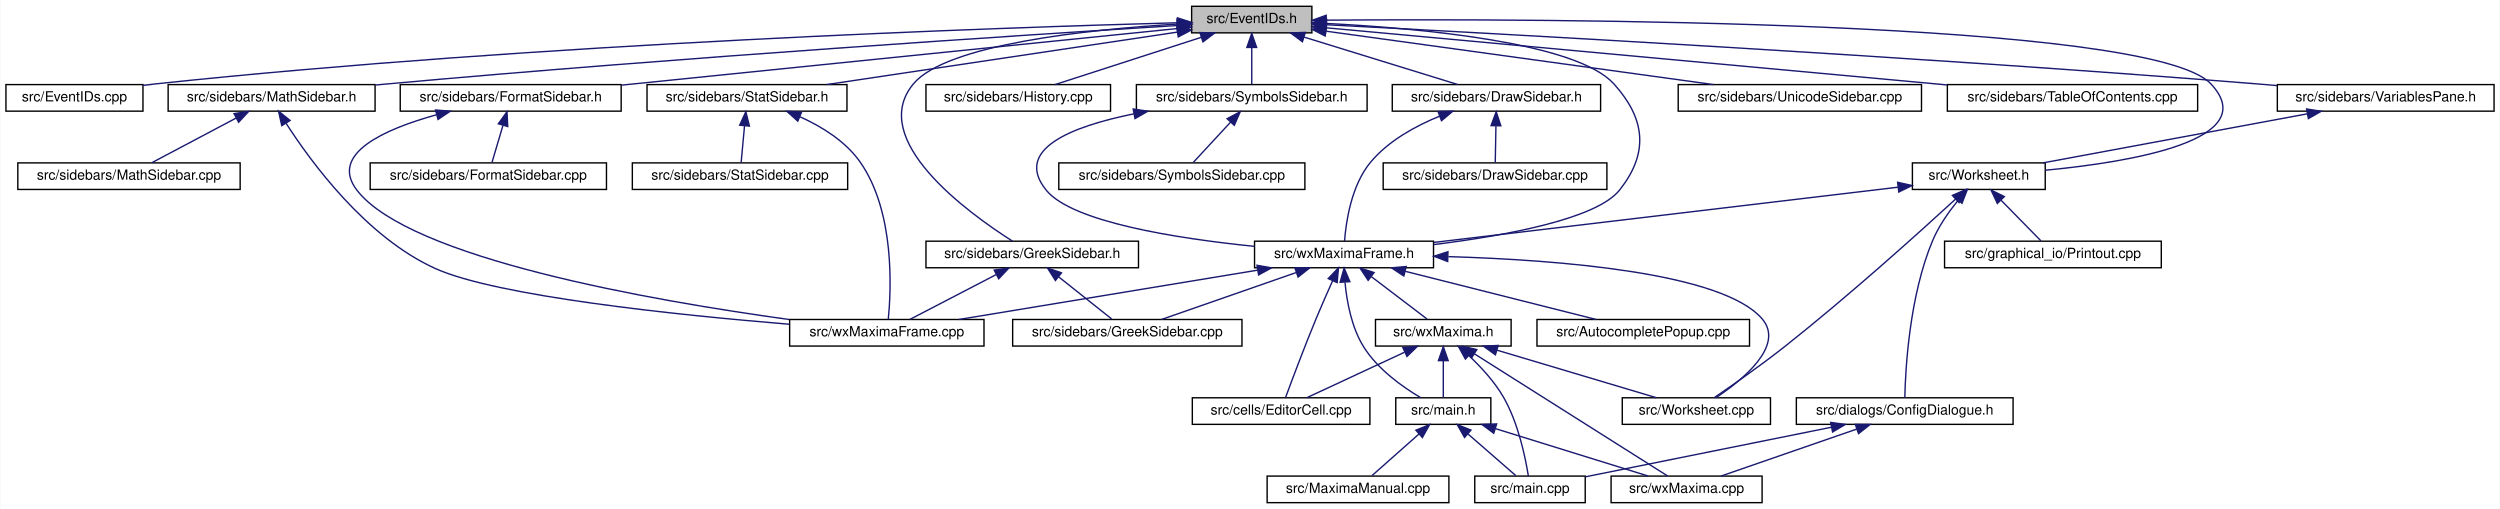
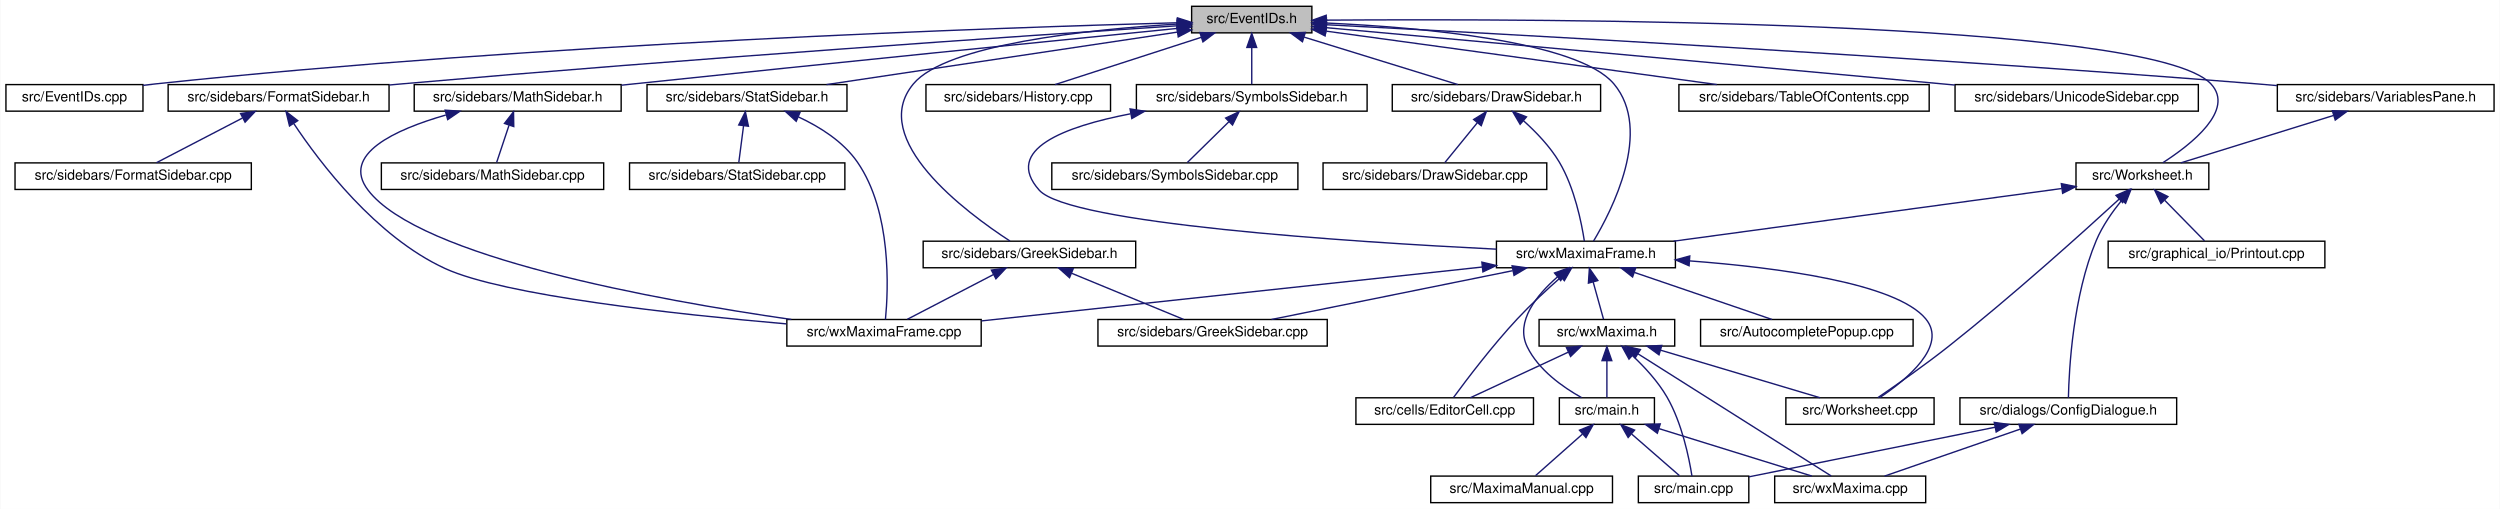
<svg xmlns="http://www.w3.org/2000/svg" xmlns:xlink="http://www.w3.org/1999/xlink" width="1788pt" height="364pt" viewBox="0.00 0.00 1787.50 364.00">
  <g id="graph0" class="graph" transform="scale(1 1) rotate(0) translate(4 360)">
    <polygon fill="white" stroke="transparent" points="-4,4 -4,-360 1783.5,-360 1783.5,4 -4,4" />
    <g id="node1" class="node">
      <g id="a_node1">
        <a xlink:title="This file declares the class EventIDs that contains unique IDs for many events wxMaxima needs.">
          <polygon fill="#bfbfbf" stroke="black" points="848,-336.5 848,-355.5 934,-355.5 934,-336.5 848,-336.5" />
          <text text-anchor="middle" x="891" y="-343.5" font-family="Helvetica,sans-Serif" font-size="10.00">src/EventIDs.h</text>
        </a>
      </g>
    </g>
    <g id="node2" class="node">
      <g id="a_node2">
        <a xlink:href="EventIDs_8cpp.html" target="_top" xlink:title="This file defines the class EventIDs that contains unique IDs for many events wxMaxima needs.">
          <polygon fill="white" stroke="black" points="0,-280.5 0,-299.5 98,-299.5 98,-280.5 0,-280.5" />
          <text text-anchor="middle" x="49" y="-287.5" font-family="Helvetica,sans-Serif" font-size="10.00">src/EventIDs.cpp</text>
        </a>
      </g>
    </g>
    <g id="edge1" class="edge">
      <path fill="none" stroke="midnightblue" d="M837.75,-343.72C710.9,-340.28 380.96,-329.05 107,-300 104.06,-299.69 101.04,-299.33 98,-298.94" />
      <polygon fill="midnightblue" stroke="midnightblue" points="837.87,-347.22 847.96,-343.99 838.06,-340.22 837.87,-347.22" />
    </g>
    <g id="node3" class="node">
      <g id="a_node3">
+         <a xlink:href="FormatSidebar_8h.html" target="_top" xlink:title="This file declares the class StatSidebar, that provides some statistics buttons.">
+           <polygon fill="white" stroke="black" points="116,-280.5 116,-299.5 274,-299.5 274,-280.5 116,-280.5" />
+           <text text-anchor="middle" x="195" y="-287.5" font-family="Helvetica,sans-Serif" font-size="10.00">src/sidebars/FormatSidebar.h</text>
+         </a>
+       </g>
+     </g>
+     <g id="edge2" class="edge">
+       <path fill="none" stroke="midnightblue" d="M837.74,-341.56C731.94,-334.62 487.84,-318.05 283,-300 280.09,-299.74 277.13,-299.48 274.14,-299.2" />
+       <polygon fill="midnightblue" stroke="midnightblue" points="837.63,-345.06 847.84,-342.22 838.09,-338.08 837.63,-345.06" />
+     </g>
+     <g id="node6" class="node">
+       <g id="a_node6">
        <a xlink:href="DrawSidebar_8h.html" target="_top" xlink:title="This file declares the class StatSidebar, that provides some statistics buttons.">
          <polygon fill="white" stroke="black" points="991.5,-280.5 991.5,-299.5 1140.5,-299.5 1140.5,-280.5 991.5,-280.5" />
          <text text-anchor="middle" x="1066" y="-287.5" font-family="Helvetica,sans-Serif" font-size="10.00">src/sidebars/DrawSidebar.h</text>
        </a>
      </g>
    </g>
-     <g id="edge2" class="edge">
+     <g id="edge5" class="edge">
      <path fill="none" stroke="midnightblue" d="M928.47,-333.44C961.47,-323.26 1008.76,-308.66 1038.4,-299.52" />
      <polygon fill="midnightblue" stroke="midnightblue" points="927.25,-330.15 918.73,-336.44 929.32,-336.84 927.25,-330.15" />
    </g>
-     <g id="node5" class="node">
-       <g id="a_node5">
+     <g id="node8" class="node">
+       <g id="a_node8">
        <a xlink:href="wxMaximaFrame_8h.html" target="_top" xlink:title="This file declares the class wxMaximaFrame.">
-           <polygon fill="white" stroke="black" points="893,-168.5 893,-187.5 1021,-187.5 1021,-168.5 893,-168.5" />
-           <text text-anchor="middle" x="957" y="-175.5" font-family="Helvetica,sans-Serif" font-size="10.00">src/wxMaximaFrame.h</text>
+           <polygon fill="white" stroke="black" points="1066,-168.5 1066,-187.5 1194,-187.5 1194,-168.5 1066,-168.5" />
+           <text text-anchor="middle" x="1130" y="-175.5" font-family="Helvetica,sans-Serif" font-size="10.00">src/wxMaximaFrame.h</text>
        </a>
      </g>
    </g>
    <g id="edge47" class="edge">
-       <path fill="none" stroke="midnightblue" d="M944.32,-343.23C1012,-339.78 1123.22,-329.63 1150,-300 1172.68,-274.91 1175.09,-250.45 1154,-224 1137.51,-203.32 1072.13,-191.39 1021.16,-185.08" />
-       <polygon fill="midnightblue" stroke="midnightblue" points="944.08,-339.74 934.26,-343.71 944.41,-346.73 944.08,-339.74" />
-     </g>
-     <g id="node16" class="node">
-       <g id="a_node16">
-         <a xlink:href="FormatSidebar_8h.html" target="_top" xlink:title="This file declares the class StatSidebar, that provides some statistics buttons.">
-           <polygon fill="white" stroke="black" points="282,-280.5 282,-299.5 440,-299.5 440,-280.5 282,-280.5" />
-           <text text-anchor="middle" x="361" y="-287.5" font-family="Helvetica,sans-Serif" font-size="10.00">src/sidebars/FormatSidebar.h</text>
-         </a>
-       </g>
-     </g>
-     <g id="edge20" class="edge">
-       <path fill="none" stroke="midnightblue" d="M837.76,-339.59C754.72,-331.14 589.33,-314.32 449,-300 446.1,-299.7 443.14,-299.4 440.15,-299.1" />
-       <polygon fill="midnightblue" stroke="midnightblue" points="837.41,-343.07 847.71,-340.6 838.12,-336.11 837.41,-343.07" />
+       <path fill="none" stroke="midnightblue" d="M944.36,-343.53C1012.38,-340.4 1124.26,-330.6 1150,-300 1178.1,-266.6 1148.37,-209.1 1135.41,-187.52" />
+       <polygon fill="midnightblue" stroke="midnightblue" points="944.09,-340.04 934.25,-343.96 944.39,-347.03 944.09,-340.04" />
    </g>
    <g id="node18" class="node">
      <g id="a_node18">
        <a xlink:href="GreekSidebar_8h.html" target="_top" xlink:title="This file declares the class wxMaximaFrame.">
-           <polygon fill="white" stroke="black" points="658,-168.5 658,-187.5 810,-187.5 810,-168.5 658,-168.5" />
-           <text text-anchor="middle" x="734" y="-175.5" font-family="Helvetica,sans-Serif" font-size="10.00">src/sidebars/GreekSidebar.h</text>
+           <polygon fill="white" stroke="black" points="656,-168.5 656,-187.5 808,-187.5 808,-168.5 656,-168.5" />
+           <text text-anchor="middle" x="732" y="-175.5" font-family="Helvetica,sans-Serif" font-size="10.00">src/sidebars/GreekSidebar.h</text>
        </a>
      </g>
    </g>
    <g id="edge23" class="edge">
-       <path fill="none" stroke="midnightblue" d="M837.44,-342.77C773.58,-338.85 672.48,-328.25 649,-300 615.85,-260.12 687.94,-207.84 719.82,-187.56" />
+       <path fill="none" stroke="midnightblue" d="M837.44,-342.77C773.58,-338.85 672.48,-328.25 649,-300 616.11,-260.43 686.8,-207.97 718.09,-187.6" />
      <polygon fill="midnightblue" stroke="midnightblue" points="837.56,-346.28 847.74,-343.36 837.96,-339.29 837.56,-346.28" />
    </g>
    <g id="node19" class="node">
      <g id="a_node19">
        <a xlink:href="History_8cpp.html" target="_top" xlink:title="This file defines the class History.">
          <polygon fill="white" stroke="black" points="658,-280.5 658,-299.5 790,-299.5 790,-280.5 658,-280.5" />
          <text text-anchor="middle" x="724" y="-287.5" font-family="Helvetica,sans-Serif" font-size="10.00">src/sidebars/History.cpp</text>
        </a>
      </g>
    </g>
    <g id="edge26" class="edge">
      <path fill="none" stroke="midnightblue" d="M854.83,-333.3C823.36,-323.13 778.51,-308.62 750.34,-299.52" />
      <polygon fill="midnightblue" stroke="midnightblue" points="853.95,-336.7 864.54,-336.44 856.1,-330.04 853.95,-336.7" />
    </g>
    <g id="node20" class="node">
      <g id="a_node20">
        <a xlink:href="MathSidebar_8h.html" target="_top" xlink:title="This file declares the class wxMaximaFrame.">
-           <polygon fill="white" stroke="black" points="116,-280.5 116,-299.5 264,-299.5 264,-280.5 116,-280.5" />
-           <text text-anchor="middle" x="190" y="-287.5" font-family="Helvetica,sans-Serif" font-size="10.00">src/sidebars/MathSidebar.h</text>
+           <polygon fill="white" stroke="black" points="292,-280.5 292,-299.5 440,-299.5 440,-280.5 292,-280.5" />
+           <text text-anchor="middle" x="366" y="-287.5" font-family="Helvetica,sans-Serif" font-size="10.00">src/sidebars/MathSidebar.h</text>
        </a>
      </g>
    </g>
    <g id="edge27" class="edge">
-       <path fill="none" stroke="midnightblue" d="M837.65,-341.75C730.53,-335.09 481.66,-318.9 273,-300 270.11,-299.74 267.17,-299.46 264.2,-299.18" />
-       <polygon fill="midnightblue" stroke="midnightblue" points="837.68,-345.26 847.88,-342.39 838.11,-338.27 837.68,-345.26" />
+       <path fill="none" stroke="midnightblue" d="M837.75,-339.69C754.69,-331.39 589.28,-314.75 449,-300 446.12,-299.7 443.18,-299.39 440.21,-299.07" />
+       <polygon fill="midnightblue" stroke="midnightblue" points="837.4,-343.17 847.7,-340.69 838.1,-336.21 837.4,-343.17" />
    </g>
    <g id="node22" class="node">
      <g id="a_node22">
        <a xlink:href="StatSidebar_8h.html" target="_top" xlink:title="This file declares the class StatSidebar, that provides some statistics buttons.">
          <polygon fill="white" stroke="black" points="458.5,-280.5 458.5,-299.5 601.5,-299.5 601.5,-280.5 458.5,-280.5" />
          <text text-anchor="middle" x="530" y="-287.5" font-family="Helvetica,sans-Serif" font-size="10.00">src/sidebars/StatSidebar.h</text>
        </a>
      </g>
    </g>
    <g id="edge30" class="edge">
      <path fill="none" stroke="midnightblue" d="M837.87,-337.05C770.75,-327.01 655.73,-309.81 586.89,-299.51" />
      <polygon fill="midnightblue" stroke="midnightblue" points="837.41,-340.52 847.81,-338.54 838.44,-333.6 837.41,-340.52" />
    </g>
    <g id="node24" class="node">
      <g id="a_node24">
        <a xlink:href="SymbolsSidebar_8h.html" target="_top" xlink:title="This file declares the class wxMaximaFrame.">
          <polygon fill="white" stroke="black" points="808.5,-280.5 808.5,-299.5 973.5,-299.5 973.5,-280.5 808.5,-280.5" />
          <text text-anchor="middle" x="891" y="-287.5" font-family="Helvetica,sans-Serif" font-size="10.00">src/sidebars/SymbolsSidebar.h</text>
        </a>
      </g>
    </g>
    <g id="edge33" class="edge">
      <path fill="none" stroke="midnightblue" d="M891,-325.8C891,-316.91 891,-306.78 891,-299.75" />
      <polygon fill="midnightblue" stroke="midnightblue" points="887.5,-326.08 891,-336.08 894.5,-326.08 887.5,-326.08" />
    </g>
    <g id="node26" class="node">
      <g id="a_node26">
-         <a xlink:href="UnicodeSidebar_8cpp.html" target="_top" xlink:title="This file defines the class UnicodeSidebar.">
-           <polygon fill="white" stroke="black" points="1196,-280.5 1196,-299.5 1370,-299.5 1370,-280.5 1196,-280.5" />
-           <text text-anchor="middle" x="1283" y="-287.5" font-family="Helvetica,sans-Serif" font-size="10.00">src/sidebars/UnicodeSidebar.cpp</text>
+         <a xlink:href="TableOfContents_8cpp.html" target="_top" xlink:title="This file defines the class Structure.">
+           <polygon fill="white" stroke="black" points="1196.5,-280.5 1196.5,-299.5 1375.5,-299.5 1375.5,-280.5 1196.5,-280.5" />
+           <text text-anchor="middle" x="1286" y="-287.5" font-family="Helvetica,sans-Serif" font-size="10.00">src/sidebars/TableOfContents.cpp</text>
        </a>
      </g>
    </g>
    <g id="edge36" class="edge">
-       <path fill="none" stroke="midnightblue" d="M944.3,-337.66C1016.45,-327.72 1144.93,-310.02 1221.22,-299.51" />
-       <polygon fill="midnightblue" stroke="midnightblue" points="943.5,-334.23 934.07,-339.07 944.46,-341.17 943.5,-334.23" />
+       <path fill="none" stroke="midnightblue" d="M944.31,-337.71C1016.89,-327.79 1146.58,-310.06 1223.61,-299.53" />
+       <polygon fill="midnightblue" stroke="midnightblue" points="943.46,-334.3 934.02,-339.12 944.41,-341.23 943.46,-334.3" />
    </g>
    <g id="node27" class="node">
      <g id="a_node27">
-         <a xlink:href="TableOfContents_8cpp.html" target="_top" xlink:title="This file defines the class Structure.">
-           <polygon fill="white" stroke="black" points="1388.5,-280.5 1388.5,-299.5 1567.5,-299.5 1567.5,-280.5 1388.5,-280.5" />
-           <text text-anchor="middle" x="1478" y="-287.5" font-family="Helvetica,sans-Serif" font-size="10.00">src/sidebars/TableOfContents.cpp</text>
+         <a xlink:href="UnicodeSidebar_8cpp.html" target="_top" xlink:title="This file defines the class UnicodeSidebar.">
+           <polygon fill="white" stroke="black" points="1394,-280.5 1394,-299.5 1568,-299.5 1568,-280.5 1394,-280.5" />
+           <text text-anchor="middle" x="1481" y="-287.5" font-family="Helvetica,sans-Serif" font-size="10.00">src/sidebars/UnicodeSidebar.cpp</text>
        </a>
      </g>
    </g>
    <g id="edge37" class="edge">
-       <path fill="none" stroke="midnightblue" d="M944.42,-340.09C1045.26,-330.81 1264.64,-310.63 1388.4,-299.24" />
-       <polygon fill="midnightblue" stroke="midnightblue" points="943.8,-336.63 934.16,-341.03 944.44,-343.6 943.8,-336.63" />
+       <path fill="none" stroke="midnightblue" d="M944.31,-340.19C1034.88,-332.01 1224.61,-314.82 1385,-300 1387.92,-299.73 1390.88,-299.46 1393.88,-299.18" />
+       <polygon fill="midnightblue" stroke="midnightblue" points="943.93,-336.71 934.29,-341.1 944.56,-343.68 943.93,-336.71" />
    </g>
    <g id="node28" class="node">
      <g id="a_node28">
        <a xlink:href="VariablesPane_8h.html" target="_top" xlink:title="The file that contains the &quot;variables&quot; sidepane.">
          <polygon fill="white" stroke="black" points="1624.5,-280.5 1624.5,-299.5 1779.5,-299.5 1779.5,-280.5 1624.5,-280.5" />
          <text text-anchor="middle" x="1702" y="-287.5" font-family="Helvetica,sans-Serif" font-size="10.00">src/sidebars/VariablesPane.h</text>
        </a>
      </g>
    </g>
    <g id="edge38" class="edge">
      <path fill="none" stroke="midnightblue" d="M944.74,-342.28C1064.35,-336.09 1361.61,-319.92 1610,-300 1614.64,-299.63 1619.41,-299.22 1624.22,-298.8" />
      <polygon fill="midnightblue" stroke="midnightblue" points="944.2,-338.8 934.4,-342.81 944.56,-345.79 944.2,-338.8" />
    </g>
    <g id="node29" class="node">
      <g id="a_node29">
        <a xlink:href="Worksheet_8h.html" target="_top" xlink:title="This file defines the class Worksheet.">
-           <polygon fill="white" stroke="black" points="1363.5,-224.5 1363.5,-243.5 1458.5,-243.5 1458.5,-224.5 1363.5,-224.5" />
-           <text text-anchor="middle" x="1411" y="-231.5" font-family="Helvetica,sans-Serif" font-size="10.00">src/Worksheet.h</text>
+           <polygon fill="white" stroke="black" points="1480.5,-224.5 1480.5,-243.5 1575.5,-243.5 1575.5,-224.5 1480.5,-224.5" />
+           <text text-anchor="middle" x="1528" y="-231.5" font-family="Helvetica,sans-Serif" font-size="10.00">src/Worksheet.h</text>
        </a>
      </g>
    </g>
    <g id="edge46" class="edge">
-       <path fill="none" stroke="midnightblue" d="M944.42,-345.59C1098.27,-346.72 1534.08,-345.83 1577,-300 1614.61,-259.85 1519.96,-244.12 1458.59,-238.25" />
+       <path fill="none" stroke="midnightblue" d="M944.42,-345.59C1098.27,-346.72 1534.08,-345.83 1577,-300 1594.49,-281.33 1562.75,-256.57 1542.66,-243.66" />
      <polygon fill="midnightblue" stroke="midnightblue" points="944.3,-342.09 934.27,-345.51 944.25,-349.09 944.3,-342.09" />
    </g>
    <g id="node4" class="node">
      <g id="a_node4">
-         <a xlink:href="DrawSidebar_8cpp.html" target="_top" xlink:title="This file defines the class StatSidebar.">
-           <polygon fill="white" stroke="black" points="985,-224.5 985,-243.5 1145,-243.5 1145,-224.5 985,-224.5" />
-           <text text-anchor="middle" x="1065" y="-231.5" font-family="Helvetica,sans-Serif" font-size="10.00">src/sidebars/DrawSidebar.cpp</text>
+         <a xlink:href="FormatSidebar_8cpp.html" target="_top" xlink:title="This file defines the class FormatSidebar.">
+           <polygon fill="white" stroke="black" points="6.5,-224.5 6.5,-243.5 175.5,-243.5 175.5,-224.5 6.5,-224.5" />
+           <text text-anchor="middle" x="91" y="-231.5" font-family="Helvetica,sans-Serif" font-size="10.00">src/sidebars/FormatSidebar.cpp</text>
        </a>
      </g>
    </g>
    <g id="edge3" class="edge">
-       <path fill="none" stroke="midnightblue" d="M1065.64,-269.8C1065.48,-260.91 1065.29,-250.78 1065.16,-243.75" />
-       <polygon fill="midnightblue" stroke="midnightblue" points="1062.15,-270.15 1065.83,-280.08 1069.15,-270.02 1062.15,-270.15" />
+       <path fill="none" stroke="midnightblue" d="M169.17,-275.59C149.94,-265.61 124.26,-252.27 107.67,-243.65" />
+       <polygon fill="midnightblue" stroke="midnightblue" points="167.8,-278.82 178.29,-280.32 171.03,-272.61 167.8,-278.82" />
+     </g>
+     <g id="node5" class="node">
+       <g id="a_node5">
+         <a xlink:href="wxMaximaFrame_8cpp.html" target="_top" xlink:title="This file defines the class wxMaximaFrame.">
+           <polygon fill="white" stroke="black" points="558.5,-112.5 558.5,-131.5 697.5,-131.5 697.5,-112.5 558.5,-112.5" />
+           <text text-anchor="middle" x="628" y="-119.5" font-family="Helvetica,sans-Serif" font-size="10.00">src/wxMaximaFrame.cpp</text>
+         </a>
+       </g>
    </g>
    <g id="edge4" class="edge">
-       <path fill="none" stroke="midnightblue" d="M1025.39,-276.92C1007.98,-269.86 988.75,-259.27 976,-244 962.13,-227.4 958.38,-201.08 957.37,-187.59" />
-       <polygon fill="midnightblue" stroke="midnightblue" points="1024.23,-280.22 1034.82,-280.48 1026.7,-273.67 1024.23,-280.22" />
-     </g>
-     <g id="node6" class="node">
-       <g id="a_node6">
-         <a xlink:href="AutocompletePopup_8cpp.html" target="_top" xlink:title="This file defines the class AutocompletePopup.">
-           <polygon fill="white" stroke="black" points="1095,-112.5 1095,-131.5 1247,-131.5 1247,-112.5 1095,-112.5" />
-           <text text-anchor="middle" x="1171" y="-119.5" font-family="Helvetica,sans-Serif" font-size="10.00">src/AutocompletePopup.cpp</text>
-         </a>
-       </g>
-     </g>
-     <g id="edge5" class="edge">
-       <path fill="none" stroke="midnightblue" d="M1000.76,-165.96C1041.17,-155.76 1100.37,-140.82 1137.25,-131.52" />
-       <polygon fill="midnightblue" stroke="midnightblue" points="999.75,-162.6 990.91,-168.44 1001.46,-169.39 999.75,-162.6" />
+       <path fill="none" stroke="midnightblue" d="M205.9,-271.57C224.31,-243.91 264.42,-190.77 314,-168 356.22,-148.6 479.22,-135.23 558.15,-128.36" />
+       <polygon fill="midnightblue" stroke="midnightblue" points="202.81,-269.9 200.32,-280.2 208.69,-273.7 202.81,-269.9" />
    </g>
    <g id="node7" class="node">
      <g id="a_node7">
+         <a xlink:href="DrawSidebar_8cpp.html" target="_top" xlink:title="This file defines the class StatSidebar.">
+           <polygon fill="white" stroke="black" points="942,-224.5 942,-243.5 1102,-243.5 1102,-224.5 942,-224.5" />
+           <text text-anchor="middle" x="1022" y="-231.5" font-family="Helvetica,sans-Serif" font-size="10.00">src/sidebars/DrawSidebar.cpp</text>
+         </a>
+       </g>
+     </g>
+     <g id="edge6" class="edge">
+       <path fill="none" stroke="midnightblue" d="M1052.27,-272.14C1044.6,-262.74 1035.37,-251.4 1029.13,-243.75" />
+       <polygon fill="midnightblue" stroke="midnightblue" points="1049.7,-274.54 1058.73,-280.08 1055.13,-270.12 1049.7,-274.54" />
+     </g>
+     <g id="edge7" class="edge">
+       <path fill="none" stroke="midnightblue" d="M1085.36,-273.63C1094.29,-265.64 1104.36,-255.21 1111,-244 1121.91,-225.59 1126.91,-200.5 1128.89,-187.54" />
+       <polygon fill="midnightblue" stroke="midnightblue" points="1082.95,-271.08 1077.61,-280.23 1087.49,-276.41 1082.95,-271.08" />
+     </g>
+     <g id="edge22" class="edge">
+       <path fill="none" stroke="midnightblue" d="M1055.94,-169.03C959.47,-158.66 792.04,-140.65 697.75,-130.5" />
+       <polygon fill="midnightblue" stroke="midnightblue" points="1055.59,-172.52 1065.91,-170.11 1056.34,-165.56 1055.59,-172.52" />
+     </g>
+     <g id="node9" class="node">
+       <g id="a_node9">
+         <a xlink:href="AutocompletePopup_8cpp.html" target="_top" xlink:title="This file defines the class AutocompletePopup.">
+           <polygon fill="white" stroke="black" points="1212,-112.5 1212,-131.5 1364,-131.5 1364,-112.5 1212,-112.5" />
+           <text text-anchor="middle" x="1288" y="-119.5" font-family="Helvetica,sans-Serif" font-size="10.00">src/AutocompletePopup.cpp</text>
+         </a>
+       </g>
+     </g>
+     <g id="edge8" class="edge">
+       <path fill="none" stroke="midnightblue" d="M1164.61,-165.17C1194.36,-155 1236.55,-140.59 1263.08,-131.52" />
+       <polygon fill="midnightblue" stroke="midnightblue" points="1163.37,-161.9 1155.04,-168.44 1165.63,-168.52 1163.37,-161.9" />
+     </g>
+     <g id="node10" class="node">
+       <g id="a_node10">
        <a xlink:href="EditorCell_8cpp.html" target="_top" xlink:title="This file defines the class EditorCell.">
-           <polygon fill="white" stroke="black" points="848.5,-56.5 848.5,-75.5 975.5,-75.5 975.5,-56.5 848.5,-56.5" />
-           <text text-anchor="middle" x="912" y="-63.5" font-family="Helvetica,sans-Serif" font-size="10.00">src/cells/EditorCell.cpp</text>
-         </a>
-       </g>
-     </g>
-     <g id="edge6" class="edge">
-       <path fill="none" stroke="midnightblue" d="M948.8,-159.11C945.1,-150.9 940.73,-141 937,-132 928.76,-112.12 919.89,-88.46 915.25,-75.89" />
-       <polygon fill="midnightblue" stroke="midnightblue" points="945.71,-160.77 953.03,-168.43 952.08,-157.88 945.71,-160.77" />
-     </g>
-     <g id="node8" class="node">
-       <g id="a_node8">
+           <polygon fill="white" stroke="black" points="965.5,-56.5 965.5,-75.5 1092.5,-75.5 1092.5,-56.5 965.5,-56.5" />
+           <text text-anchor="middle" x="1029" y="-63.5" font-family="Helvetica,sans-Serif" font-size="10.00">src/cells/EditorCell.cpp</text>
+         </a>
+       </g>
+     </g>
+     <g id="edge9" class="edge">
+       <path fill="none" stroke="midnightblue" d="M1112.09,-161.74C1102.53,-153.31 1090.76,-142.45 1081,-132 1063.24,-112.99 1044.75,-88.58 1035.33,-75.76" />
+       <polygon fill="midnightblue" stroke="midnightblue" points="1109.97,-164.54 1119.82,-168.46 1114.57,-159.26 1109.97,-164.54" />
+     </g>
+     <g id="node11" class="node">
+       <g id="a_node11">
        <a xlink:href="main_8h.html" target="_top" xlink:title="This file declares the class wxMaxima that contains most of the program's logic.">
-           <polygon fill="white" stroke="black" points="994,-56.5 994,-75.5 1062,-75.5 1062,-56.5 994,-56.5" />
-           <text text-anchor="middle" x="1028" y="-63.5" font-family="Helvetica,sans-Serif" font-size="10.00">src/main.h</text>
-         </a>
-       </g>
-     </g>
-     <g id="edge7" class="edge">
-       <path fill="none" stroke="midnightblue" d="M957.69,-158.14C958.96,-144.44 962.32,-125.93 971,-112 981,-95.95 998.85,-83.26 1011.92,-75.5" />
-       <polygon fill="midnightblue" stroke="midnightblue" points="954.19,-158.11 957.05,-168.32 961.17,-158.56 954.19,-158.11" />
+           <polygon fill="white" stroke="black" points="1111,-56.5 1111,-75.5 1179,-75.5 1179,-56.5 1111,-56.5" />
+           <text text-anchor="middle" x="1145" y="-63.5" font-family="Helvetica,sans-Serif" font-size="10.00">src/main.h</text>
+         </a>
+       </g>
+     </g>
+     <g id="edge10" class="edge">
+       <path fill="none" stroke="midnightblue" d="M1109.65,-161.96C1095,-149.17 1079.25,-130.06 1088,-112 1096.03,-95.43 1113.44,-83.13 1126.92,-75.61" />
+       <polygon fill="midnightblue" stroke="midnightblue" points="1107.54,-164.76 1117.51,-168.36 1111.97,-159.33 1107.54,-164.76" />
+     </g>
+     <g id="node15" class="node">
+       <g id="a_node15">
+         <a xlink:href="GreekSidebar_8cpp.html" target="_top" xlink:title="This file defines the class GreekSidebar.">
+           <polygon fill="white" stroke="black" points="781,-112.5 781,-131.5 945,-131.5 945,-112.5 781,-112.5" />
+           <text text-anchor="middle" x="863" y="-119.5" font-family="Helvetica,sans-Serif" font-size="10.00">src/sidebars/GreekSidebar.cpp</text>
+         </a>
+       </g>
+     </g>
+     <g id="edge14" class="edge">
+       <path fill="none" stroke="midnightblue" d="M1077.64,-166.41C1027.18,-156.2 951.8,-140.96 905.11,-131.52" />
+       <polygon fill="midnightblue" stroke="midnightblue" points="1077.2,-169.89 1087.69,-168.44 1078.59,-163.03 1077.2,-169.89" />
+     </g>
+     <g id="node16" class="node">
+       <g id="a_node16">
+         <a xlink:href="wxMaxima_8h.html" target="_top" xlink:title="This file declares the class wxMaxima that contains most of the program's logic.">
+           <polygon fill="white" stroke="black" points="1096.5,-112.5 1096.5,-131.5 1193.5,-131.5 1193.5,-112.5 1096.5,-112.5" />
+           <text text-anchor="middle" x="1145" y="-119.5" font-family="Helvetica,sans-Serif" font-size="10.00">src/wxMaxima.h</text>
+         </a>
+       </g>
+     </g>
+     <g id="edge15" class="edge">
+       <path fill="none" stroke="midnightblue" d="M1135.17,-158.4C1137.68,-149.36 1140.57,-138.94 1142.57,-131.75" />
+       <polygon fill="midnightblue" stroke="midnightblue" points="1131.78,-157.51 1132.48,-168.08 1138.53,-159.38 1131.78,-157.51" />
+     </g>
+     <g id="node17" class="node">
+       <g id="a_node17">
+         <a xlink:href="Worksheet_8cpp.html" target="_top" xlink:title="This file defines the class Worksheet.">
+           <polygon fill="white" stroke="black" points="1273,-56.5 1273,-75.5 1379,-75.5 1379,-56.5 1273,-56.5" />
+           <text text-anchor="middle" x="1326" y="-63.5" font-family="Helvetica,sans-Serif" font-size="10.00">src/Worksheet.cpp</text>
+         </a>
+       </g>
+     </g>
+     <g id="edge21" class="edge">
+       <path fill="none" stroke="midnightblue" d="M1204.04,-173.42C1267.44,-168.63 1351.77,-157.52 1373,-132 1389.03,-112.73 1359.28,-88.42 1340.21,-75.69" />
+       <polygon fill="midnightblue" stroke="midnightblue" points="1203.78,-169.93 1194.05,-174.14 1204.28,-176.92 1203.78,-169.93" />
    </g>
    <g id="node12" class="node">
      <g id="a_node12">
-         <a xlink:href="GreekSidebar_8cpp.html" target="_top" xlink:title="This file defines the class GreekSidebar.">
-           <polygon fill="white" stroke="black" points="720,-112.5 720,-131.5 884,-131.5 884,-112.5 720,-112.5" />
-           <text text-anchor="middle" x="802" y="-119.5" font-family="Helvetica,sans-Serif" font-size="10.00">src/sidebars/GreekSidebar.cpp</text>
+         <a xlink:href="main_8cpp.html" target="_top" xlink:title="The file that defines the starting point of the program.">
+           <polygon fill="white" stroke="black" points="1167.5,-0.5 1167.5,-19.5 1246.5,-19.5 1246.5,-0.5 1167.5,-0.5" />
+           <text text-anchor="middle" x="1207" y="-7.5" font-family="Helvetica,sans-Serif" font-size="10.00">src/main.cpp</text>
        </a>
      </g>
    </g>
    <g id="edge11" class="edge">
-       <path fill="none" stroke="midnightblue" d="M922.67,-165.04C893.5,-154.88 852.36,-140.55 826.45,-131.52" />
-       <polygon fill="midnightblue" stroke="midnightblue" points="921.84,-168.46 932.44,-168.44 924.15,-161.85 921.84,-168.46" />
+       <path fill="none" stroke="midnightblue" d="M1162.75,-49.54C1173.81,-39.91 1187.63,-27.87 1196.86,-19.83" />
+       <polygon fill="midnightblue" stroke="midnightblue" points="1160.2,-47.12 1154.96,-56.32 1164.8,-52.4 1160.2,-47.12" />
    </g>
    <g id="node13" class="node">
      <g id="a_node13">
-         <a xlink:href="wxMaxima_8h.html" target="_top" xlink:title="This file declares the class wxMaxima that contains most of the program's logic.">
-           <polygon fill="white" stroke="black" points="979.5,-112.5 979.5,-131.5 1076.5,-131.5 1076.5,-112.5 979.5,-112.5" />
-           <text text-anchor="middle" x="1028" y="-119.5" font-family="Helvetica,sans-Serif" font-size="10.00">src/wxMaxima.h</text>
+         <a xlink:href="MaximaManual_8cpp.html" target="_top" xlink:title="This file defines the class MaximaManual.">
+           <polygon fill="white" stroke="black" points="1019,-0.5 1019,-19.5 1149,-19.5 1149,-0.5 1019,-0.5" />
+           <text text-anchor="middle" x="1084" y="-7.5" font-family="Helvetica,sans-Serif" font-size="10.00">src/MaximaManual.cpp</text>
        </a>
      </g>
    </g>
    <g id="edge12" class="edge">
-       <path fill="none" stroke="midnightblue" d="M976.59,-162.1C989.37,-152.38 1005.61,-140.03 1016.39,-131.83" />
-       <polygon fill="midnightblue" stroke="midnightblue" points="974.25,-159.48 968.41,-168.32 978.49,-165.06 974.25,-159.48" />
+       <path fill="none" stroke="midnightblue" d="M1127.53,-49.54C1116.66,-39.91 1103.06,-27.87 1093.98,-19.83" />
+       <polygon fill="midnightblue" stroke="midnightblue" points="1125.39,-52.32 1135.2,-56.32 1130.03,-47.07 1125.39,-52.32" />
    </g>
    <g id="node14" class="node">
      <g id="a_node14">
-         <a xlink:href="Worksheet_8cpp.html" target="_top" xlink:title="This file defines the class Worksheet.">
-           <polygon fill="white" stroke="black" points="1156,-56.5 1156,-75.5 1262,-75.5 1262,-56.5 1156,-56.5" />
-           <text text-anchor="middle" x="1209" y="-63.5" font-family="Helvetica,sans-Serif" font-size="10.00">src/Worksheet.cpp</text>
-         </a>
-       </g>
+         <a xlink:href="wxMaxima_8cpp.html" target="_top" xlink:title="This file defines the contents of the class wxMaxima that contains most of the program's logic.">
+           <polygon fill="white" stroke="black" points="1265,-0.5 1265,-19.5 1373,-19.5 1373,-0.5 1265,-0.5" />
+           <text text-anchor="middle" x="1319" y="-7.5" font-family="Helvetica,sans-Serif" font-size="10.00">src/wxMaxima.cpp</text>
+         </a>
+       </g>
+     </g>
+     <g id="edge13" class="edge">
+       <path fill="none" stroke="midnightblue" d="M1182.26,-53.44C1215.07,-43.26 1262.08,-28.66 1291.56,-19.52" />
+       <polygon fill="midnightblue" stroke="midnightblue" points="1181.08,-50.14 1172.57,-56.44 1183.16,-56.82 1181.08,-50.14" />
+     </g>
+     <g id="edge16" class="edge">
+       <path fill="none" stroke="midnightblue" d="M1117.28,-108.1C1095.61,-98.01 1066.1,-84.27 1047.29,-75.52" />
+       <polygon fill="midnightblue" stroke="midnightblue" points="1116.08,-111.4 1126.62,-112.44 1119.03,-105.05 1116.08,-111.4" />
+     </g>
+     <g id="edge17" class="edge">
+       <path fill="none" stroke="midnightblue" d="M1145,-101.8C1145,-92.91 1145,-82.78 1145,-75.75" />
+       <polygon fill="midnightblue" stroke="midnightblue" points="1141.5,-102.08 1145,-112.08 1148.5,-102.08 1141.5,-102.08" />
    </g>
    <g id="edge18" class="edge">
-       <path fill="none" stroke="midnightblue" d="M1031.62,-176.46C1110.57,-174.12 1227.61,-164.98 1256,-132 1272.44,-112.9 1242.14,-88.31 1222.97,-75.55" />
-       <polygon fill="midnightblue" stroke="midnightblue" points="1031.13,-172.97 1021.23,-176.74 1031.32,-179.97 1031.13,-172.97" />
-     </g>
-     <g id="node15" class="node">
-       <g id="a_node15">
-         <a xlink:href="wxMaximaFrame_8cpp.html" target="_top" xlink:title="This file defines the class wxMaximaFrame.">
-           <polygon fill="white" stroke="black" points="560.5,-112.5 560.5,-131.5 699.5,-131.5 699.5,-112.5 560.5,-112.5" />
-           <text text-anchor="middle" x="630" y="-119.5" font-family="Helvetica,sans-Serif" font-size="10.00">src/wxMaximaFrame.cpp</text>
-         </a>
-       </g>
+       <path fill="none" stroke="midnightblue" d="M1163.41,-105.54C1171.96,-97.51 1181.61,-87.06 1188,-76 1198.7,-57.47 1203.79,-32.43 1205.84,-19.51" />
+       <polygon fill="midnightblue" stroke="midnightblue" points="1160.81,-103.17 1155.7,-112.45 1165.48,-108.38 1160.81,-103.17" />
+     </g>
+     <g id="edge20" class="edge">
+       <path fill="none" stroke="midnightblue" d="M1167.13,-107.01C1203.66,-83.92 1275.48,-38.51 1305.41,-19.59" />
+       <polygon fill="midnightblue" stroke="midnightblue" points="1165.24,-104.07 1158.65,-112.37 1168.98,-109.98 1165.24,-104.07" />
    </g>
    <g id="edge19" class="edge">
-       <path fill="none" stroke="midnightblue" d="M895.18,-166.79C833.39,-156.59 739.47,-141.08 681.57,-131.52" />
-       <polygon fill="midnightblue" stroke="midnightblue" points="894.75,-170.27 905.19,-168.44 895.89,-163.36 894.75,-170.27" />
-     </g>
-     <g id="node9" class="node">
-       <g id="a_node9">
-         <a xlink:href="MaximaManual_8cpp.html" target="_top" xlink:title="This file defines the class MaximaManual.">
-           <polygon fill="white" stroke="black" points="902,-0.5 902,-19.5 1032,-19.5 1032,-0.5 902,-0.5" />
-           <text text-anchor="middle" x="967" y="-7.5" font-family="Helvetica,sans-Serif" font-size="10.00">src/MaximaManual.cpp</text>
-         </a>
-       </g>
-     </g>
-     <g id="edge8" class="edge">
-       <path fill="none" stroke="midnightblue" d="M1010.53,-49.54C999.66,-39.91 986.06,-27.87 976.98,-19.83" />
-       <polygon fill="midnightblue" stroke="midnightblue" points="1008.39,-52.32 1018.2,-56.32 1013.03,-47.07 1008.39,-52.32" />
-     </g>
-     <g id="node10" class="node">
-       <g id="a_node10">
-         <a xlink:href="main_8cpp.html" target="_top" xlink:title="The file that defines the starting point of the program.">
-           <polygon fill="white" stroke="black" points="1050.5,-0.5 1050.5,-19.5 1129.5,-19.5 1129.5,-0.5 1050.5,-0.5" />
-           <text text-anchor="middle" x="1090" y="-7.5" font-family="Helvetica,sans-Serif" font-size="10.00">src/main.cpp</text>
-         </a>
-       </g>
-     </g>
-     <g id="edge9" class="edge">
-       <path fill="none" stroke="midnightblue" d="M1045.75,-49.54C1056.81,-39.91 1070.63,-27.87 1079.86,-19.83" />
-       <polygon fill="midnightblue" stroke="midnightblue" points="1043.2,-47.12 1037.96,-56.32 1047.8,-52.4 1043.2,-47.12" />
-     </g>
-     <g id="node11" class="node">
-       <g id="a_node11">
-         <a xlink:href="wxMaxima_8cpp.html" target="_top" xlink:title="This file defines the contents of the class wxMaxima that contains most of the program's logic.">
-           <polygon fill="white" stroke="black" points="1148,-0.5 1148,-19.5 1256,-19.5 1256,-0.5 1148,-0.5" />
-           <text text-anchor="middle" x="1202" y="-7.5" font-family="Helvetica,sans-Serif" font-size="10.00">src/wxMaxima.cpp</text>
-         </a>
-       </g>
-     </g>
-     <g id="edge10" class="edge">
-       <path fill="none" stroke="midnightblue" d="M1065.26,-53.44C1098.07,-43.26 1145.08,-28.66 1174.56,-19.52" />
-       <polygon fill="midnightblue" stroke="midnightblue" points="1064.08,-50.14 1055.57,-56.44 1066.16,-56.82 1064.08,-50.14" />
-     </g>
-     <g id="edge13" class="edge">
-       <path fill="none" stroke="midnightblue" d="M1000.28,-108.1C978.61,-98.01 949.1,-84.27 930.29,-75.52" />
-       <polygon fill="midnightblue" stroke="midnightblue" points="999.08,-111.4 1009.62,-112.44 1002.03,-105.05 999.08,-111.4" />
-     </g>
-     <g id="edge14" class="edge">
-       <path fill="none" stroke="midnightblue" d="M1028,-101.8C1028,-92.91 1028,-82.78 1028,-75.75" />
-       <polygon fill="midnightblue" stroke="midnightblue" points="1024.5,-102.08 1028,-112.08 1031.5,-102.08 1024.5,-102.08" />
-     </g>
-     <g id="edge15" class="edge">
-       <path fill="none" stroke="midnightblue" d="M1046.41,-105.54C1054.96,-97.51 1064.61,-87.06 1071,-76 1081.7,-57.47 1086.79,-32.43 1088.84,-19.51" />
-       <polygon fill="midnightblue" stroke="midnightblue" points="1043.81,-103.17 1038.7,-112.45 1048.48,-108.38 1043.81,-103.17" />
-     </g>
-     <g id="edge17" class="edge">
-       <path fill="none" stroke="midnightblue" d="M1050.13,-107.01C1086.66,-83.92 1158.48,-38.51 1188.41,-19.59" />
-       <polygon fill="midnightblue" stroke="midnightblue" points="1048.24,-104.07 1041.65,-112.37 1051.98,-109.98 1048.24,-104.07" />
-     </g>
-     <g id="edge16" class="edge">
-       <path fill="none" stroke="midnightblue" d="M1066.32,-109.57C1100.46,-99.38 1149.66,-84.7 1180.45,-75.52" />
-       <polygon fill="midnightblue" stroke="midnightblue" points="1065.26,-106.23 1056.68,-112.44 1067.26,-112.94 1065.26,-106.23" />
-     </g>
-     <g id="edge22" class="edge">
-       <path fill="none" stroke="midnightblue" d="M307.95,-277.91C270.78,-267.64 231.02,-250 251,-224 288.45,-175.27 461.5,-145.05 560.32,-131.46" />
-       <polygon fill="midnightblue" stroke="midnightblue" points="307.25,-281.35 317.81,-280.49 309.02,-274.57 307.25,-281.35" />
-     </g>
-     <g id="node17" class="node">
-       <g id="a_node17">
-         <a xlink:href="FormatSidebar_8cpp.html" target="_top" xlink:title="This file defines the class FormatSidebar.">
-           <polygon fill="white" stroke="black" points="260.5,-224.5 260.5,-243.5 429.5,-243.5 429.5,-224.5 260.5,-224.5" />
-           <text text-anchor="middle" x="345" y="-231.5" font-family="Helvetica,sans-Serif" font-size="10.00">src/sidebars/FormatSidebar.cpp</text>
-         </a>
-       </g>
-     </g>
-     <g id="edge21" class="edge">
-       <path fill="none" stroke="midnightblue" d="M355.49,-270.4C352.81,-261.36 349.72,-250.94 347.59,-243.75" />
-       <polygon fill="midnightblue" stroke="midnightblue" points="352.16,-271.49 358.36,-280.08 358.87,-269.5 352.16,-271.49" />
+       <path fill="none" stroke="midnightblue" d="M1183.32,-109.57C1217.46,-99.38 1266.66,-84.7 1297.45,-75.52" />
+       <polygon fill="midnightblue" stroke="midnightblue" points="1182.26,-106.23 1173.68,-112.44 1184.26,-112.94 1182.26,-106.23" />
+     </g>
+     <g id="edge25" class="edge">
+       <path fill="none" stroke="midnightblue" d="M706.17,-163.59C686.94,-153.61 661.26,-140.27 644.67,-131.65" />
+       <polygon fill="midnightblue" stroke="midnightblue" points="704.8,-166.82 715.29,-168.32 708.03,-160.61 704.8,-166.82" />
    </g>
    <g id="edge24" class="edge">
-       <path fill="none" stroke="midnightblue" d="M752.76,-162.1C765,-152.38 780.56,-140.03 790.88,-131.83" />
-       <polygon fill="midnightblue" stroke="midnightblue" points="750.58,-159.36 744.93,-168.32 754.93,-164.85 750.58,-159.36" />
-     </g>
-     <g id="edge25" class="edge">
-       <path fill="none" stroke="midnightblue" d="M708.17,-163.59C688.94,-153.61 663.26,-140.27 646.67,-131.65" />
-       <polygon fill="midnightblue" stroke="midnightblue" points="706.8,-166.82 717.29,-168.32 710.03,-160.61 706.8,-166.82" />
+       <path fill="none" stroke="midnightblue" d="M762.32,-164.5C786.88,-154.38 820.82,-140.39 842.34,-131.52" />
+       <polygon fill="midnightblue" stroke="midnightblue" points="760.67,-161.4 752.76,-168.44 763.34,-167.87 760.67,-161.4" />
    </g>
    <g id="edge29" class="edge">
-       <path fill="none" stroke="midnightblue" d="M200.33,-271.86C218.13,-244.16 257.46,-190.41 307,-168 350.91,-148.14 479.27,-134.79 560.34,-128.08" />
-       <polygon fill="midnightblue" stroke="midnightblue" points="197.28,-270.14 194.96,-280.48 203.22,-273.84 197.28,-270.14" />
+       <path fill="none" stroke="midnightblue" d="M314.58,-277.73C278.34,-267.32 239.48,-249.59 259,-224 295.56,-176.08 465.76,-145.34 561.73,-131.51" />
+       <polygon fill="midnightblue" stroke="midnightblue" points="314.11,-281.23 324.68,-280.47 315.94,-274.47 314.11,-281.23" />
    </g>
    <g id="node21" class="node">
      <g id="a_node21">
        <a xlink:href="MathSidebar_8cpp.html" target="_top" xlink:title="This file defines the class SymbolsSidebar.">
-           <polygon fill="white" stroke="black" points="8.5,-224.5 8.5,-243.5 167.5,-243.5 167.5,-224.5 8.5,-224.5" />
-           <text text-anchor="middle" x="88" y="-231.5" font-family="Helvetica,sans-Serif" font-size="10.00">src/sidebars/MathSidebar.cpp</text>
+           <polygon fill="white" stroke="black" points="268.5,-224.5 268.5,-243.5 427.5,-243.5 427.5,-224.5 268.5,-224.5" />
+           <text text-anchor="middle" x="348" y="-231.5" font-family="Helvetica,sans-Serif" font-size="10.00">src/sidebars/MathSidebar.cpp</text>
        </a>
      </g>
    </g>
    <g id="edge28" class="edge">
-       <path fill="none" stroke="midnightblue" d="M164.67,-275.59C145.81,-265.61 120.62,-252.27 104.35,-243.65" />
-       <polygon fill="midnightblue" stroke="midnightblue" points="163.14,-278.74 173.61,-280.32 166.41,-272.55 163.14,-278.74" />
+       <path fill="none" stroke="midnightblue" d="M359.8,-270.4C356.79,-261.36 353.31,-250.94 350.92,-243.75" />
+       <polygon fill="midnightblue" stroke="midnightblue" points="356.54,-271.7 363.03,-280.08 363.19,-269.49 356.54,-271.7" />
    </g>
    <g id="edge32" class="edge">
-       <path fill="none" stroke="midnightblue" d="M568,-276.44C583.7,-269.35 600.62,-258.85 611,-244 635.84,-208.44 633.16,-152.72 631.04,-131.55" />
-       <polygon fill="midnightblue" stroke="midnightblue" points="566.33,-273.35 558.45,-280.43 569.03,-279.81 566.33,-273.35" />
+       <path fill="none" stroke="midnightblue" d="M566.74,-276.39C582.15,-269.25 598.82,-258.74 609,-244 633.65,-208.31 631.08,-152.66 629.02,-131.53" />
+       <polygon fill="midnightblue" stroke="midnightblue" points="565.19,-273.25 557.38,-280.4 567.95,-279.68 565.19,-273.25" />
    </g>
    <g id="node23" class="node">
      <g id="a_node23">
        <a xlink:href="StatSidebar_8cpp.html" target="_top" xlink:title="This file defines the class StatSidebar.">
-           <polygon fill="white" stroke="black" points="448,-224.5 448,-243.5 602,-243.5 602,-224.5 448,-224.5" />
-           <text text-anchor="middle" x="525" y="-231.5" font-family="Helvetica,sans-Serif" font-size="10.00">src/sidebars/StatSidebar.cpp</text>
+           <polygon fill="white" stroke="black" points="446,-224.5 446,-243.5 600,-243.5 600,-224.5 446,-224.5" />
+           <text text-anchor="middle" x="523" y="-231.5" font-family="Helvetica,sans-Serif" font-size="10.00">src/sidebars/StatSidebar.cpp</text>
        </a>
      </g>
    </g>
    <g id="edge31" class="edge">
-       <path fill="none" stroke="midnightblue" d="M528.25,-270.1C527.42,-261.14 526.47,-250.86 525.81,-243.75" />
-       <polygon fill="midnightblue" stroke="midnightblue" points="524.77,-270.45 529.17,-280.08 531.74,-269.8 524.77,-270.45" />
+       <path fill="none" stroke="midnightblue" d="M527.55,-270.1C526.39,-261.14 525.06,-250.86 524.13,-243.75" />
+       <polygon fill="midnightblue" stroke="midnightblue" points="524.09,-270.62 528.84,-280.08 531.03,-269.72 524.09,-270.62" />
    </g>
    <g id="edge35" class="edge">
-       <path fill="none" stroke="midnightblue" d="M806.78,-278.6C761.93,-269.53 720.42,-253.08 744,-224 762.51,-201.17 837.12,-189.47 892.85,-183.81" />
-       <polygon fill="midnightblue" stroke="midnightblue" points="806.2,-282.06 816.68,-280.48 807.51,-275.18 806.2,-282.06" />
+       <path fill="none" stroke="midnightblue" d="M804.34,-278.62C757.14,-269.51 713.15,-253 739,-224 760.34,-200.06 960.69,-187.03 1066,-181.79" />
+       <polygon fill="midnightblue" stroke="midnightblue" points="803.97,-282.11 814.43,-280.46 805.22,-275.22 803.97,-282.11" />
    </g>
    <g id="node25" class="node">
      <g id="a_node25">
        <a xlink:href="SymbolsSidebar_8cpp.html" target="_top" xlink:title="This file defines the class SymbolsSidebar.">
-           <polygon fill="white" stroke="black" points="753,-224.5 753,-243.5 929,-243.5 929,-224.5 753,-224.5" />
-           <text text-anchor="middle" x="841" y="-231.5" font-family="Helvetica,sans-Serif" font-size="10.00">src/sidebars/SymbolsSidebar.cpp</text>
+           <polygon fill="white" stroke="black" points="748,-224.5 748,-243.5 924,-243.5 924,-224.5 748,-224.5" />
+           <text text-anchor="middle" x="836" y="-231.5" font-family="Helvetica,sans-Serif" font-size="10.00">src/sidebars/SymbolsSidebar.cpp</text>
        </a>
      </g>
    </g>
    <g id="edge34" class="edge">
-       <path fill="none" stroke="midnightblue" d="M875.92,-272.72C867.11,-263.2 856.33,-251.56 849.1,-243.75" />
-       <polygon fill="midnightblue" stroke="midnightblue" points="873.38,-275.12 882.74,-280.08 878.52,-270.37 873.38,-275.12" />
+       <path fill="none" stroke="midnightblue" d="M874.71,-273C864.96,-263.43 852.95,-251.64 844.91,-243.75" />
+       <polygon fill="midnightblue" stroke="midnightblue" points="872.33,-275.57 881.92,-280.08 877.23,-270.58 872.33,-275.57" />
    </g>
    <g id="edge39" class="edge">
-       <path fill="none" stroke="midnightblue" d="M1645.96,-278.6C1590.96,-268.4 1508.1,-253.02 1456.89,-243.52" />
-       <polygon fill="midnightblue" stroke="midnightblue" points="1645.42,-282.06 1655.89,-280.44 1646.7,-275.18 1645.42,-282.06" />
+       <path fill="none" stroke="midnightblue" d="M1664.74,-277.44C1631.93,-267.26 1584.92,-252.66 1555.44,-243.52" />
+       <polygon fill="midnightblue" stroke="midnightblue" points="1663.84,-280.82 1674.43,-280.44 1665.92,-274.14 1663.84,-280.82" />
    </g>
    <g id="edge45" class="edge">
-       <path fill="none" stroke="midnightblue" d="M1353.27,-226.13C1268.2,-216.01 1109.69,-197.16 1021.11,-186.62" />
-       <polygon fill="midnightblue" stroke="midnightblue" points="1352.93,-229.62 1363.27,-227.32 1353.76,-222.67 1352.93,-229.62" />
+       <path fill="none" stroke="midnightblue" d="M1470.33,-225.18C1396.47,-215.15 1268.93,-197.85 1192.72,-187.51" />
+       <polygon fill="midnightblue" stroke="midnightblue" points="1470.01,-228.66 1480.39,-226.54 1470.95,-221.73 1470.01,-228.66" />
    </g>
    <g id="edge44" class="edge">
-       <path fill="none" stroke="midnightblue" d="M1394.44,-217.66C1368.83,-194.15 1317.77,-148.13 1272,-112 1255.12,-98.67 1234.73,-84.43 1221.81,-75.62" />
-       <polygon fill="midnightblue" stroke="midnightblue" points="1392.1,-220.26 1401.83,-224.47 1396.84,-215.12 1392.1,-220.26" />
+       <path fill="none" stroke="midnightblue" d="M1511.44,-217.66C1485.83,-194.15 1434.77,-148.13 1389,-112 1372.12,-98.67 1351.73,-84.43 1338.81,-75.62" />
+       <polygon fill="midnightblue" stroke="midnightblue" points="1509.1,-220.26 1518.83,-224.47 1513.84,-215.12 1509.1,-220.26" />
    </g>
    <g id="node30" class="node">
      <g id="a_node30">
        <a xlink:href="ConfigDialogue_8h.html" target="_top" xlink:title="The configuration dialog.">
-           <polygon fill="white" stroke="black" points="1280.5,-56.5 1280.5,-75.5 1435.5,-75.5 1435.5,-56.5 1280.5,-56.5" />
-           <text text-anchor="middle" x="1358" y="-63.5" font-family="Helvetica,sans-Serif" font-size="10.00">src/dialogs/ConfigDialogue.h</text>
+           <polygon fill="white" stroke="black" points="1397.5,-56.5 1397.5,-75.5 1552.5,-75.5 1552.5,-56.5 1397.5,-56.5" />
+           <text text-anchor="middle" x="1475" y="-63.5" font-family="Helvetica,sans-Serif" font-size="10.00">src/dialogs/ConfigDialogue.h</text>
        </a>
      </g>
    </g>
    <g id="edge40" class="edge">
-       <path fill="none" stroke="midnightblue" d="M1396.1,-216.65C1389.55,-208.57 1382.36,-198.36 1378,-188 1361.32,-148.36 1358.51,-95.94 1358.07,-75.59" />
-       <polygon fill="midnightblue" stroke="midnightblue" points="1393.64,-219.15 1402.8,-224.47 1398.96,-214.6 1393.64,-219.15" />
+       <path fill="none" stroke="midnightblue" d="M1513.1,-216.65C1506.55,-208.57 1499.36,-198.36 1495,-188 1478.32,-148.36 1475.51,-95.94 1475.07,-75.59" />
+       <polygon fill="midnightblue" stroke="midnightblue" points="1510.64,-219.15 1519.8,-224.47 1515.96,-214.6 1510.64,-219.15" />
    </g>
    <g id="node31" class="node">
      <g id="a_node31">
        <a xlink:href="Printout_8cpp.html" target="_top" xlink:title="This file defines the class MathPrintOut.">
-           <polygon fill="white" stroke="black" points="1386.5,-168.5 1386.5,-187.5 1541.5,-187.5 1541.5,-168.5 1386.5,-168.5" />
-           <text text-anchor="middle" x="1464" y="-175.5" font-family="Helvetica,sans-Serif" font-size="10.00">src/graphical_io/Printout.cpp</text>
+           <polygon fill="white" stroke="black" points="1503.5,-168.5 1503.5,-187.5 1658.5,-187.5 1658.5,-168.5 1503.5,-168.5" />
+           <text text-anchor="middle" x="1581" y="-175.5" font-family="Helvetica,sans-Serif" font-size="10.00">src/graphical_io/Printout.cpp</text>
        </a>
      </g>
    </g>
    <g id="edge43" class="edge">
-       <path fill="none" stroke="midnightblue" d="M1426.98,-216.72C1436.32,-207.2 1447.75,-195.56 1455.41,-187.75" />
-       <polygon fill="midnightblue" stroke="midnightblue" points="1424.26,-214.49 1419.75,-224.08 1429.25,-219.4 1424.26,-214.49" />
+       <path fill="none" stroke="midnightblue" d="M1543.98,-216.72C1553.32,-207.2 1564.75,-195.56 1572.41,-187.75" />
+       <polygon fill="midnightblue" stroke="midnightblue" points="1541.26,-214.49 1536.75,-224.08 1546.25,-219.4 1541.26,-214.49" />
    </g>
    <g id="edge41" class="edge">
-       <path fill="none" stroke="midnightblue" d="M1305.58,-54.44C1253.97,-44.04 1176.31,-28.39 1129.65,-18.99" />
-       <polygon fill="midnightblue" stroke="midnightblue" points="1305.04,-57.9 1315.53,-56.44 1306.42,-51.04 1305.04,-57.9" />
+       <path fill="none" stroke="midnightblue" d="M1422.58,-54.44C1370.97,-44.04 1293.31,-28.39 1246.65,-18.99" />
+       <polygon fill="midnightblue" stroke="midnightblue" points="1422.04,-57.9 1432.53,-56.44 1423.42,-51.04 1422.04,-57.9" />
    </g>
    <g id="edge42" class="edge">
-       <path fill="none" stroke="midnightblue" d="M1323.83,-53.17C1294.46,-43 1252.8,-28.59 1226.6,-19.52" />
-       <polygon fill="midnightblue" stroke="midnightblue" points="1322.69,-56.48 1333.28,-56.44 1324.98,-49.86 1322.69,-56.48" />
+       <path fill="none" stroke="midnightblue" d="M1440.83,-53.17C1411.46,-43 1369.8,-28.59 1343.6,-19.52" />
+       <polygon fill="midnightblue" stroke="midnightblue" points="1439.69,-56.48 1450.28,-56.44 1441.98,-49.86 1439.69,-56.48" />
    </g>
  </g>
</svg>
